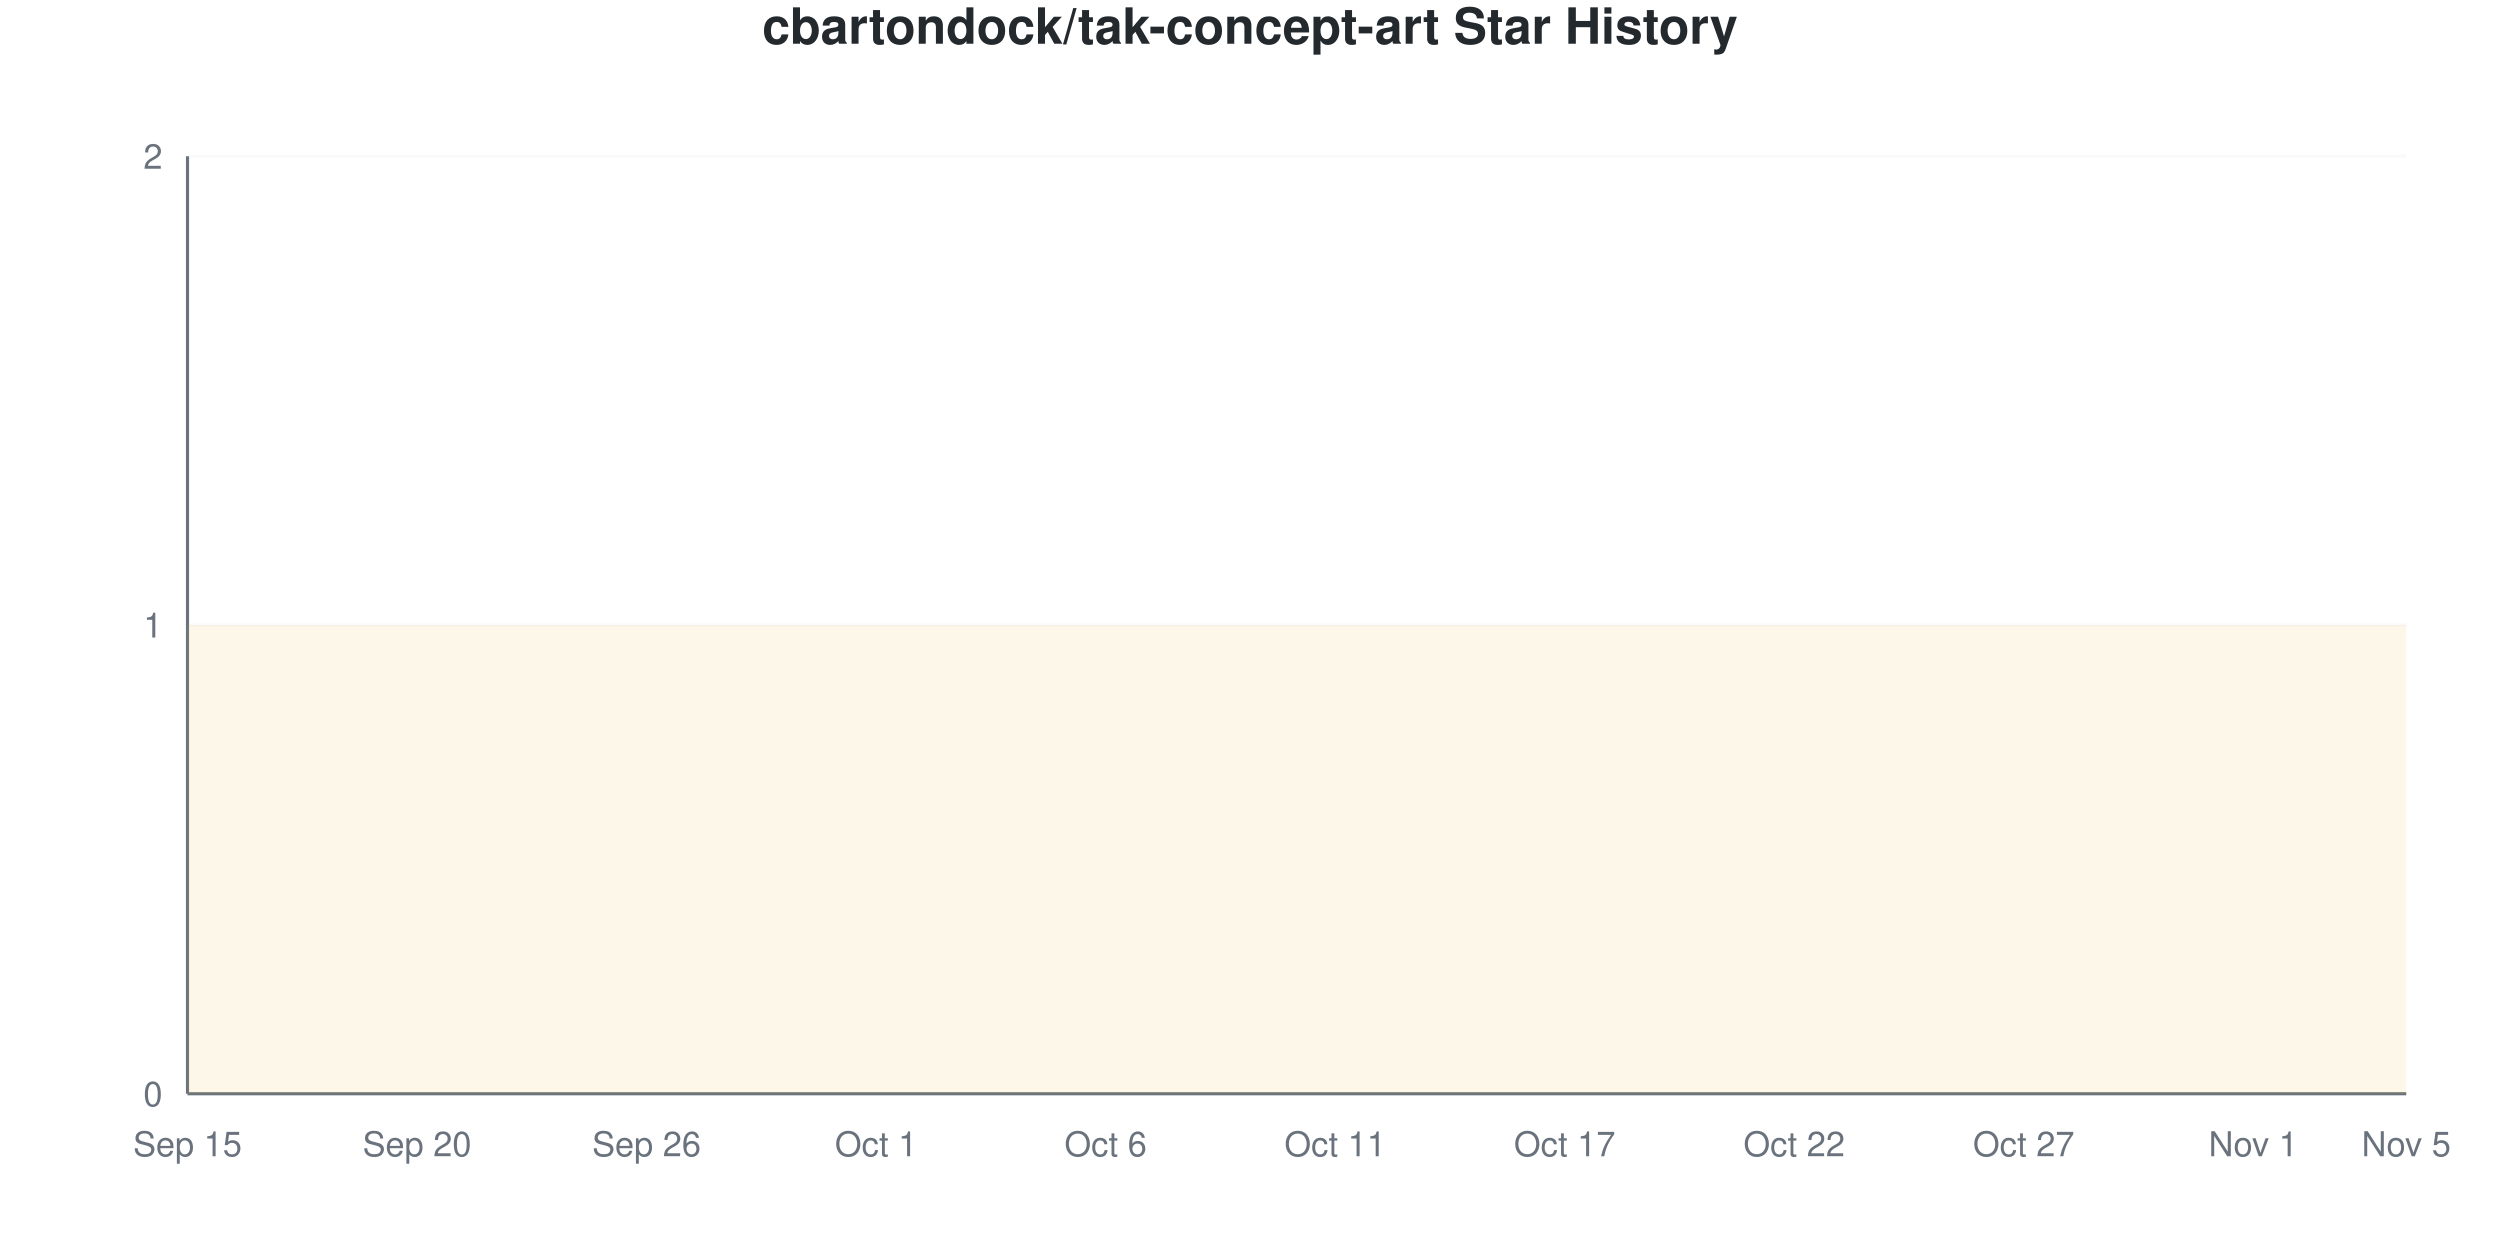
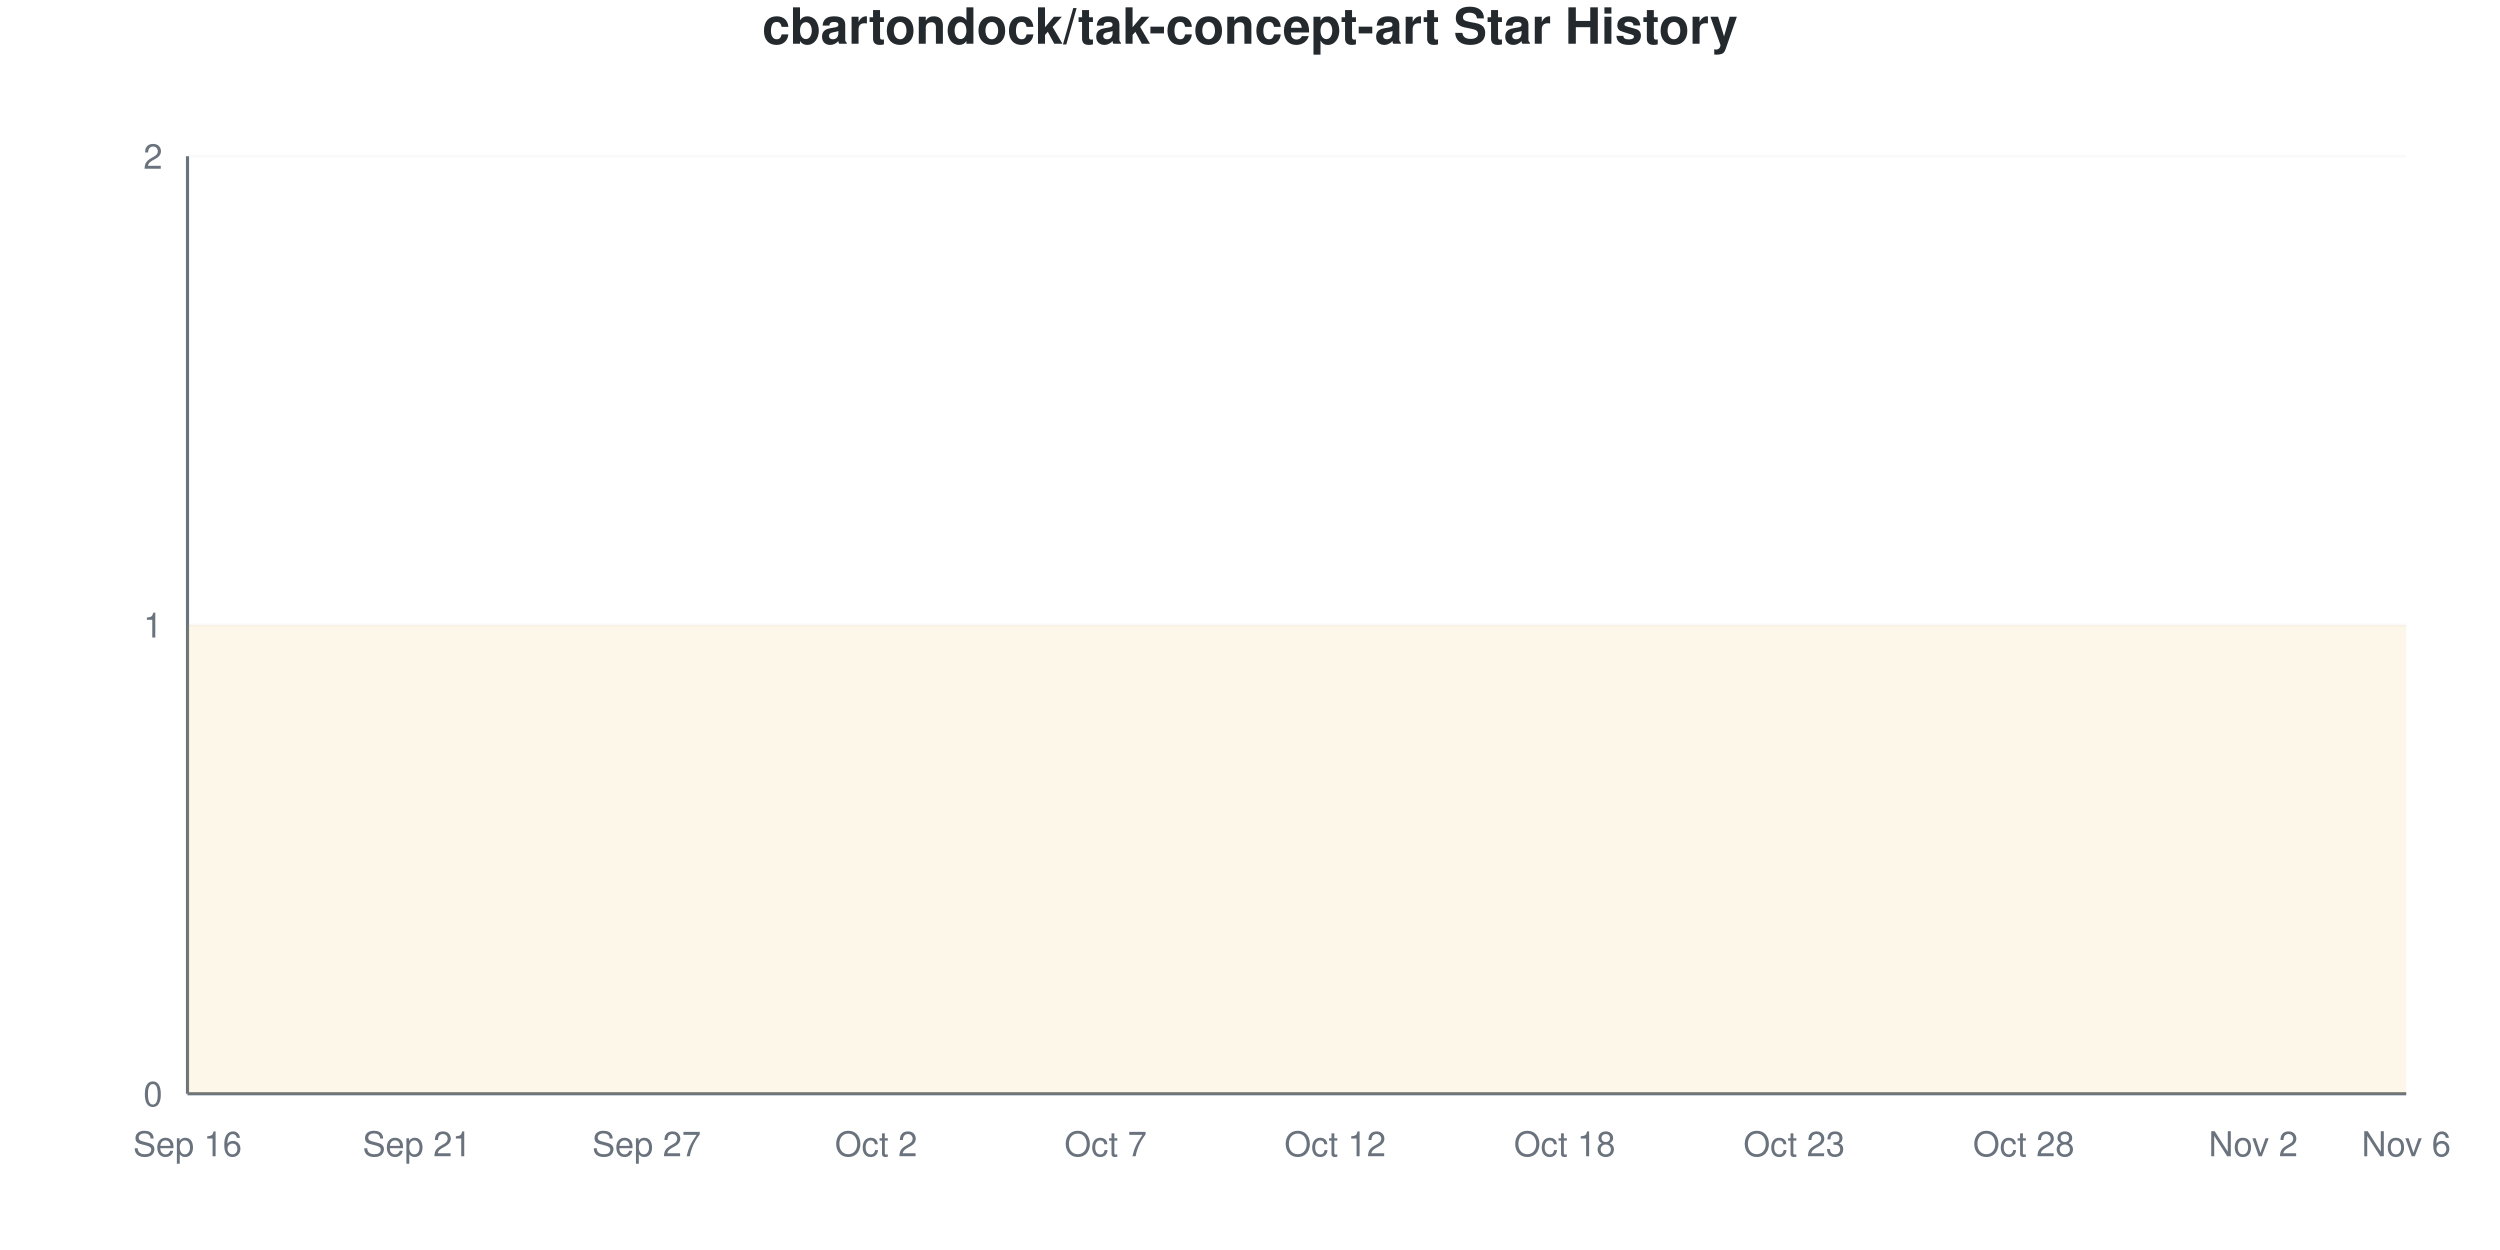
<svg xmlns="http://www.w3.org/2000/svg" viewBox="0 0 800 400" width="800" height="400">
  <style>
    @keyframes drawLine {
      to { stroke-dashoffset: 0; }
    }
    @keyframes fadeInPoint {
      from { opacity: 0; }
      to { opacity: 1; }
    }
    .data-line-0 {
      stroke-dasharray: 1290;
      stroke-dashoffset: 1290;
      animation: drawLine 2s ease-out forwards;
    }
    .data-point {
      opacity: 0;
      animation: fadeInPoint 0.5s ease-out forwards;
    }
    .chart-bg { fill: #fff; }
    .chart-text { fill: #24292e; }
    .chart-muted { fill: #6a737d; }
    .chart-grid { stroke: #eee; }
    .chart-axis { stroke: #6a737d; }
    @media (prefers-color-scheme: dark) {
      .chart-bg { fill: #0d1117; }
      .chart-text { fill: #e6edf3; }
      .chart-muted { fill: #8b949e; }
      .chart-grid { stroke: #21262d; }
      .chart-axis { stroke: #8b949e; }
    }
  </style>
  <rect width="800" height="400" class="chart-bg" />
  <text x="400" y="14" text-anchor="middle" class="chart-text" font-size="16" font-weight="bold" font-family="-apple-system, BlinkMacSystemFont, 'Segoe UI', Helvetica, Arial, sans-serif">cbartondock/tak-concept-art Star History</text>
  <g class="grid">
    <line x1="60" y1="350" x2="770" y2="350" class="chart-grid" stroke-opacity="0.3" />
    <text x="52" y="354" text-anchor="end" class="chart-muted" font-size="11" font-family="-apple-system, BlinkMacSystemFont, 'Segoe UI', Helvetica, Arial, sans-serif">0</text>
    <line x1="60" y1="200" x2="770" y2="200" class="chart-grid" stroke-opacity="0.3" />
    <text x="52" y="204" text-anchor="end" class="chart-muted" font-size="11" font-family="-apple-system, BlinkMacSystemFont, 'Segoe UI', Helvetica, Arial, sans-serif">1</text>
    <line x1="60" y1="50" x2="770" y2="50" class="chart-grid" stroke-opacity="0.3" />
    <text x="52" y="54" text-anchor="end" class="chart-muted" font-size="11" font-family="-apple-system, BlinkMacSystemFont, 'Segoe UI', Helvetica, Arial, sans-serif">2</text>
  </g>
  <g class="milestones">
    
  </g>
  <g class="x-axis">
-     <text x="60" y="370" text-anchor="middle" class="chart-muted" font-size="11" font-family="-apple-system, BlinkMacSystemFont, 'Segoe UI', Helvetica, Arial, sans-serif">Sep 15</text>
-     <text x="133.448" y="370" text-anchor="middle" class="chart-muted" font-size="11" font-family="-apple-system, BlinkMacSystemFont, 'Segoe UI', Helvetica, Arial, sans-serif">Sep 20</text>
-     <text x="206.897" y="370" text-anchor="middle" class="chart-muted" font-size="11" font-family="-apple-system, BlinkMacSystemFont, 'Segoe UI', Helvetica, Arial, sans-serif">Sep 26</text>
-     <text x="280.345" y="370" text-anchor="middle" class="chart-muted" font-size="11" font-family="-apple-system, BlinkMacSystemFont, 'Segoe UI', Helvetica, Arial, sans-serif">Oct 1</text>
-     <text x="353.793" y="370" text-anchor="middle" class="chart-muted" font-size="11" font-family="-apple-system, BlinkMacSystemFont, 'Segoe UI', Helvetica, Arial, sans-serif">Oct 6</text>
-     <text x="427.241" y="370" text-anchor="middle" class="chart-muted" font-size="11" font-family="-apple-system, BlinkMacSystemFont, 'Segoe UI', Helvetica, Arial, sans-serif">Oct 11</text>
-     <text x="500.69" y="370" text-anchor="middle" class="chart-muted" font-size="11" font-family="-apple-system, BlinkMacSystemFont, 'Segoe UI', Helvetica, Arial, sans-serif">Oct 17</text>
-     <text x="574.138" y="370" text-anchor="middle" class="chart-muted" font-size="11" font-family="-apple-system, BlinkMacSystemFont, 'Segoe UI', Helvetica, Arial, sans-serif">Oct 22</text>
-     <text x="647.586" y="370" text-anchor="middle" class="chart-muted" font-size="11" font-family="-apple-system, BlinkMacSystemFont, 'Segoe UI', Helvetica, Arial, sans-serif">Oct 27</text>
-     <text x="721.034" y="370" text-anchor="middle" class="chart-muted" font-size="11" font-family="-apple-system, BlinkMacSystemFont, 'Segoe UI', Helvetica, Arial, sans-serif">Nov 1</text>
-     <text x="770" y="370" text-anchor="middle" class="chart-muted" font-size="11" font-family="-apple-system, BlinkMacSystemFont, 'Segoe UI', Helvetica, Arial, sans-serif">Nov 5</text>
+     <text x="60" y="370" text-anchor="middle" class="chart-muted" font-size="11" font-family="-apple-system, BlinkMacSystemFont, 'Segoe UI', Helvetica, Arial, sans-serif">Sep 16</text>
+     <text x="133.448" y="370" text-anchor="middle" class="chart-muted" font-size="11" font-family="-apple-system, BlinkMacSystemFont, 'Segoe UI', Helvetica, Arial, sans-serif">Sep 21</text>
+     <text x="206.897" y="370" text-anchor="middle" class="chart-muted" font-size="11" font-family="-apple-system, BlinkMacSystemFont, 'Segoe UI', Helvetica, Arial, sans-serif">Sep 27</text>
+     <text x="280.345" y="370" text-anchor="middle" class="chart-muted" font-size="11" font-family="-apple-system, BlinkMacSystemFont, 'Segoe UI', Helvetica, Arial, sans-serif">Oct 2</text>
+     <text x="353.793" y="370" text-anchor="middle" class="chart-muted" font-size="11" font-family="-apple-system, BlinkMacSystemFont, 'Segoe UI', Helvetica, Arial, sans-serif">Oct 7</text>
+     <text x="427.241" y="370" text-anchor="middle" class="chart-muted" font-size="11" font-family="-apple-system, BlinkMacSystemFont, 'Segoe UI', Helvetica, Arial, sans-serif">Oct 12</text>
+     <text x="500.69" y="370" text-anchor="middle" class="chart-muted" font-size="11" font-family="-apple-system, BlinkMacSystemFont, 'Segoe UI', Helvetica, Arial, sans-serif">Oct 18</text>
+     <text x="574.138" y="370" text-anchor="middle" class="chart-muted" font-size="11" font-family="-apple-system, BlinkMacSystemFont, 'Segoe UI', Helvetica, Arial, sans-serif">Oct 23</text>
+     <text x="647.586" y="370" text-anchor="middle" class="chart-muted" font-size="11" font-family="-apple-system, BlinkMacSystemFont, 'Segoe UI', Helvetica, Arial, sans-serif">Oct 28</text>
+     <text x="721.034" y="370" text-anchor="middle" class="chart-muted" font-size="11" font-family="-apple-system, BlinkMacSystemFont, 'Segoe UI', Helvetica, Arial, sans-serif">Nov 2</text>
+     <text x="770" y="370" text-anchor="middle" class="chart-muted" font-size="11" font-family="-apple-system, BlinkMacSystemFont, 'Segoe UI', Helvetica, Arial, sans-serif">Nov 6</text>
  </g>
  <line x1="60" y1="50" x2="60" y2="350" class="chart-axis" stroke-width="1" />
  <line x1="60" y1="350" x2="770" y2="350" class="chart-axis" stroke-width="1" />
  <path d="M60,350 L60,200 C68.161,200 76.322,200 84.483,200 C92.644,200 100.805,200 108.966,200 C117.126,200 125.287,200 133.448,200 C141.609,200 149.77,200 157.931,200 C166.092,200 174.253,200 182.414,200 C190.575,200 198.736,200 206.897,200 C215.057,200 223.218,200 231.379,200 C239.54,200 247.701,200 255.862,200 C264.023,200 272.184,200 280.345,200 C288.506,200 296.667,200 304.828,200 C312.989,200 321.149,200 329.31,200 C337.471,200 345.632,200 353.793,200 C361.954,200 370.115,200 378.276,200 C386.437,200 394.598,200 402.759,200 C410.92,200 419.08,200 427.241,200 C435.402,200 443.563,200 451.724,200 C459.885,200 468.046,200 476.207,200 C484.368,200 492.529,200 500.69,200 C508.851,200 517.011,200 525.172,200 C533.333,200 541.494,200 549.655,200 C557.816,200 565.977,200 574.138,200 C582.299,200 590.46,200 598.621,200 C606.782,200 614.943,200 623.103,200 C631.264,200 639.425,200 647.586,200 C655.747,200 663.908,200 672.069,200 C680.23,200 688.391,200 696.552,200 C704.713,200 712.874,200 721.034,200 C729.195,200 737.356,200 745.517,200 C753.678,200 761.839,200 770,200 L770,350 L60,350 Z" fill="#dfb317" fill-opacity="0.1" />
  <path d="M60,350 L60,200 C68.161,200 76.322,200 84.483,200 C92.644,200 100.805,200 108.966,200 C117.126,200 125.287,200 133.448,200 C141.609,200 149.77,200 157.931,200 C166.092,200 174.253,200 182.414,200 C190.575,200 198.736,200 206.897,200 C215.057,200 223.218,200 231.379,200 C239.54,200 247.701,200 255.862,200 C264.023,200 272.184,200 280.345,200 C288.506,200 296.667,200 304.828,200 C312.989,200 321.149,200 329.31,200 C337.471,200 345.632,200 353.793,200 C361.954,200 370.115,200 378.276,200 C386.437,200 394.598,200 402.759,200 C410.92,200 419.08,200 427.241,200 C435.402,200 443.563,200 451.724,200 C459.885,200 468.046,200 476.207,200 C484.368,200 492.529,200 500.69,200 C508.851,200 517.011,200 525.172,200 C533.333,200 541.494,200 549.655,200 C557.816,200 565.977,200 574.138,200 C582.299,200 590.46,200 598.621,200 C606.782,200 614.943,200 623.103,200 C631.264,200 639.425,200 647.586,200 C655.747,200 663.908,200 672.069,200 C680.23,200 688.391,200 696.552,200 C704.713,200 712.874,200 721.034,200 C729.195,200 737.356,200 745.517,200 C753.678,200 761.839,200 770,200" fill="none" stroke="#dfb317" stroke-width="2.5" class="data-line-0" />
  <g class="points">
    <circle cx="60" cy="200" r="4" fill="#dfb317" class="data-point" style="animation-delay: 1.50s" />
    <circle cx="84.483" cy="200" r="4" fill="#dfb317" class="data-point" style="animation-delay: 1.55s" />
    <circle cx="108.966" cy="200" r="4" fill="#dfb317" class="data-point" style="animation-delay: 1.60s" />
    <circle cx="133.448" cy="200" r="4" fill="#dfb317" class="data-point" style="animation-delay: 1.65s" />
    <circle cx="157.931" cy="200" r="4" fill="#dfb317" class="data-point" style="animation-delay: 1.70s" />
    <circle cx="182.414" cy="200" r="4" fill="#dfb317" class="data-point" style="animation-delay: 1.75s" />
    <circle cx="206.897" cy="200" r="4" fill="#dfb317" class="data-point" style="animation-delay: 1.80s" />
    <circle cx="231.379" cy="200" r="4" fill="#dfb317" class="data-point" style="animation-delay: 1.85s" />
    <circle cx="255.862" cy="200" r="4" fill="#dfb317" class="data-point" style="animation-delay: 1.90s" />
    <circle cx="280.345" cy="200" r="4" fill="#dfb317" class="data-point" style="animation-delay: 1.95s" />
    <circle cx="304.828" cy="200" r="4" fill="#dfb317" class="data-point" style="animation-delay: 2.00s" />
    <circle cx="329.31" cy="200" r="4" fill="#dfb317" class="data-point" style="animation-delay: 2.05s" />
    <circle cx="353.793" cy="200" r="4" fill="#dfb317" class="data-point" style="animation-delay: 2.10s" />
    <circle cx="378.276" cy="200" r="4" fill="#dfb317" class="data-point" style="animation-delay: 2.15s" />
    <circle cx="402.759" cy="200" r="4" fill="#dfb317" class="data-point" style="animation-delay: 2.20s" />
    <circle cx="427.241" cy="200" r="4" fill="#dfb317" class="data-point" style="animation-delay: 2.25s" />
    <circle cx="451.724" cy="200" r="4" fill="#dfb317" class="data-point" style="animation-delay: 2.30s" />
    <circle cx="476.207" cy="200" r="4" fill="#dfb317" class="data-point" style="animation-delay: 2.35s" />
    <circle cx="500.69" cy="200" r="4" fill="#dfb317" class="data-point" style="animation-delay: 2.40s" />
    <circle cx="525.172" cy="200" r="4" fill="#dfb317" class="data-point" style="animation-delay: 2.45s" />
    <circle cx="549.655" cy="200" r="4" fill="#dfb317" class="data-point" style="animation-delay: 2.50s" />
    <circle cx="574.138" cy="200" r="4" fill="#dfb317" class="data-point" style="animation-delay: 2.55s" />
    <circle cx="598.621" cy="200" r="4" fill="#dfb317" class="data-point" style="animation-delay: 2.60s" />
    <circle cx="623.103" cy="200" r="4" fill="#dfb317" class="data-point" style="animation-delay: 2.65s" />
    <circle cx="647.586" cy="200" r="4" fill="#dfb317" class="data-point" style="animation-delay: 2.70s" />
    <circle cx="672.069" cy="200" r="4" fill="#dfb317" class="data-point" style="animation-delay: 2.75s" />
    <circle cx="696.552" cy="200" r="4" fill="#dfb317" class="data-point" style="animation-delay: 2.80s" />
    <circle cx="721.034" cy="200" r="4" fill="#dfb317" class="data-point" style="animation-delay: 2.85s" />
    <circle cx="745.517" cy="200" r="4" fill="#dfb317" class="data-point" style="animation-delay: 2.90s" />
    <circle cx="770" cy="200" r="4" fill="#dfb317" class="data-point" style="animation-delay: 2.95s" />
  </g>
</svg>
